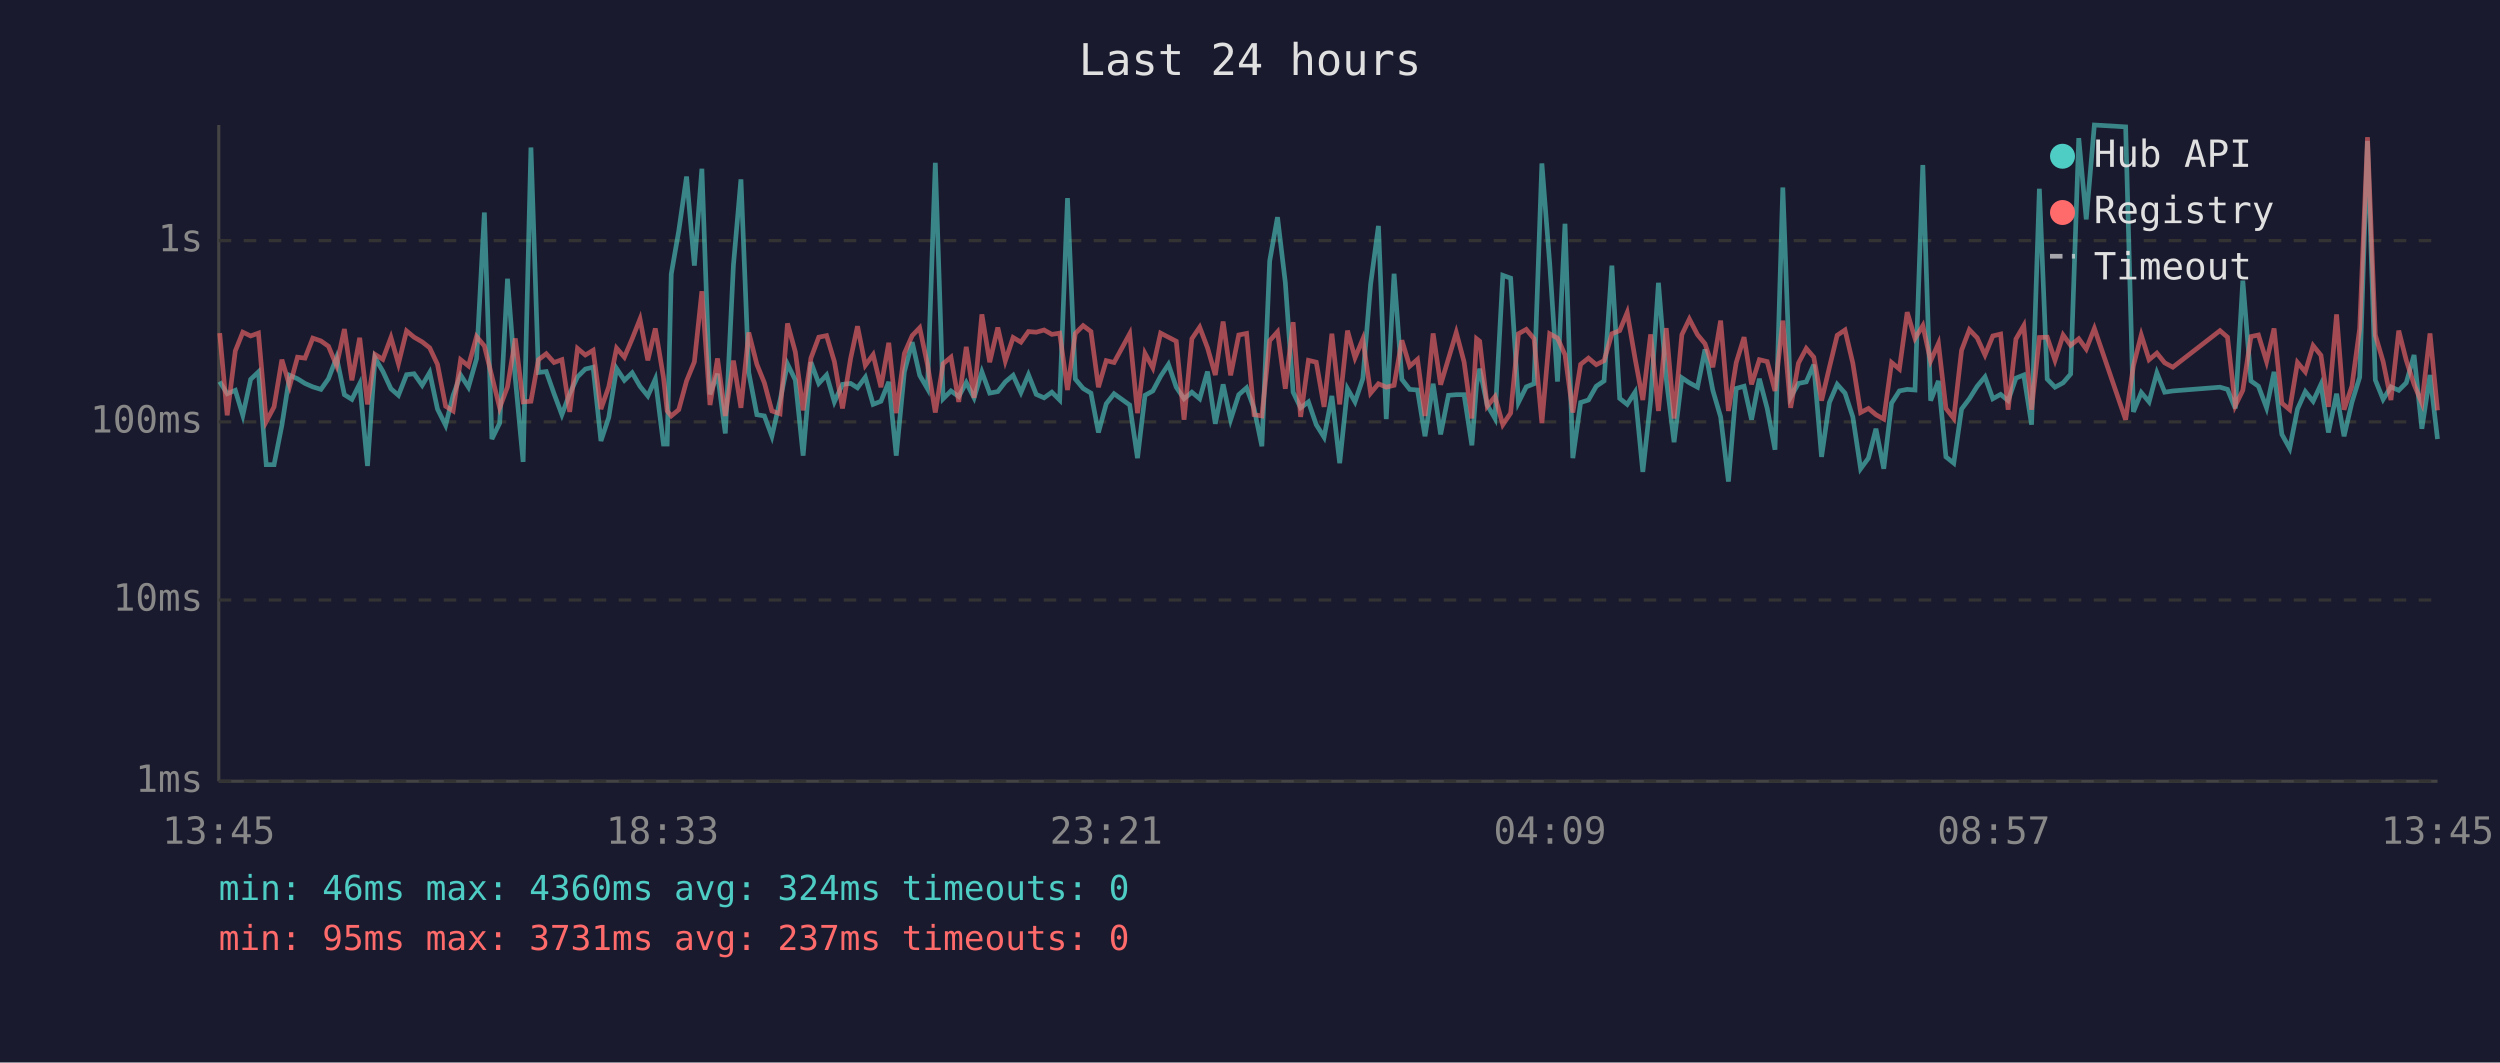
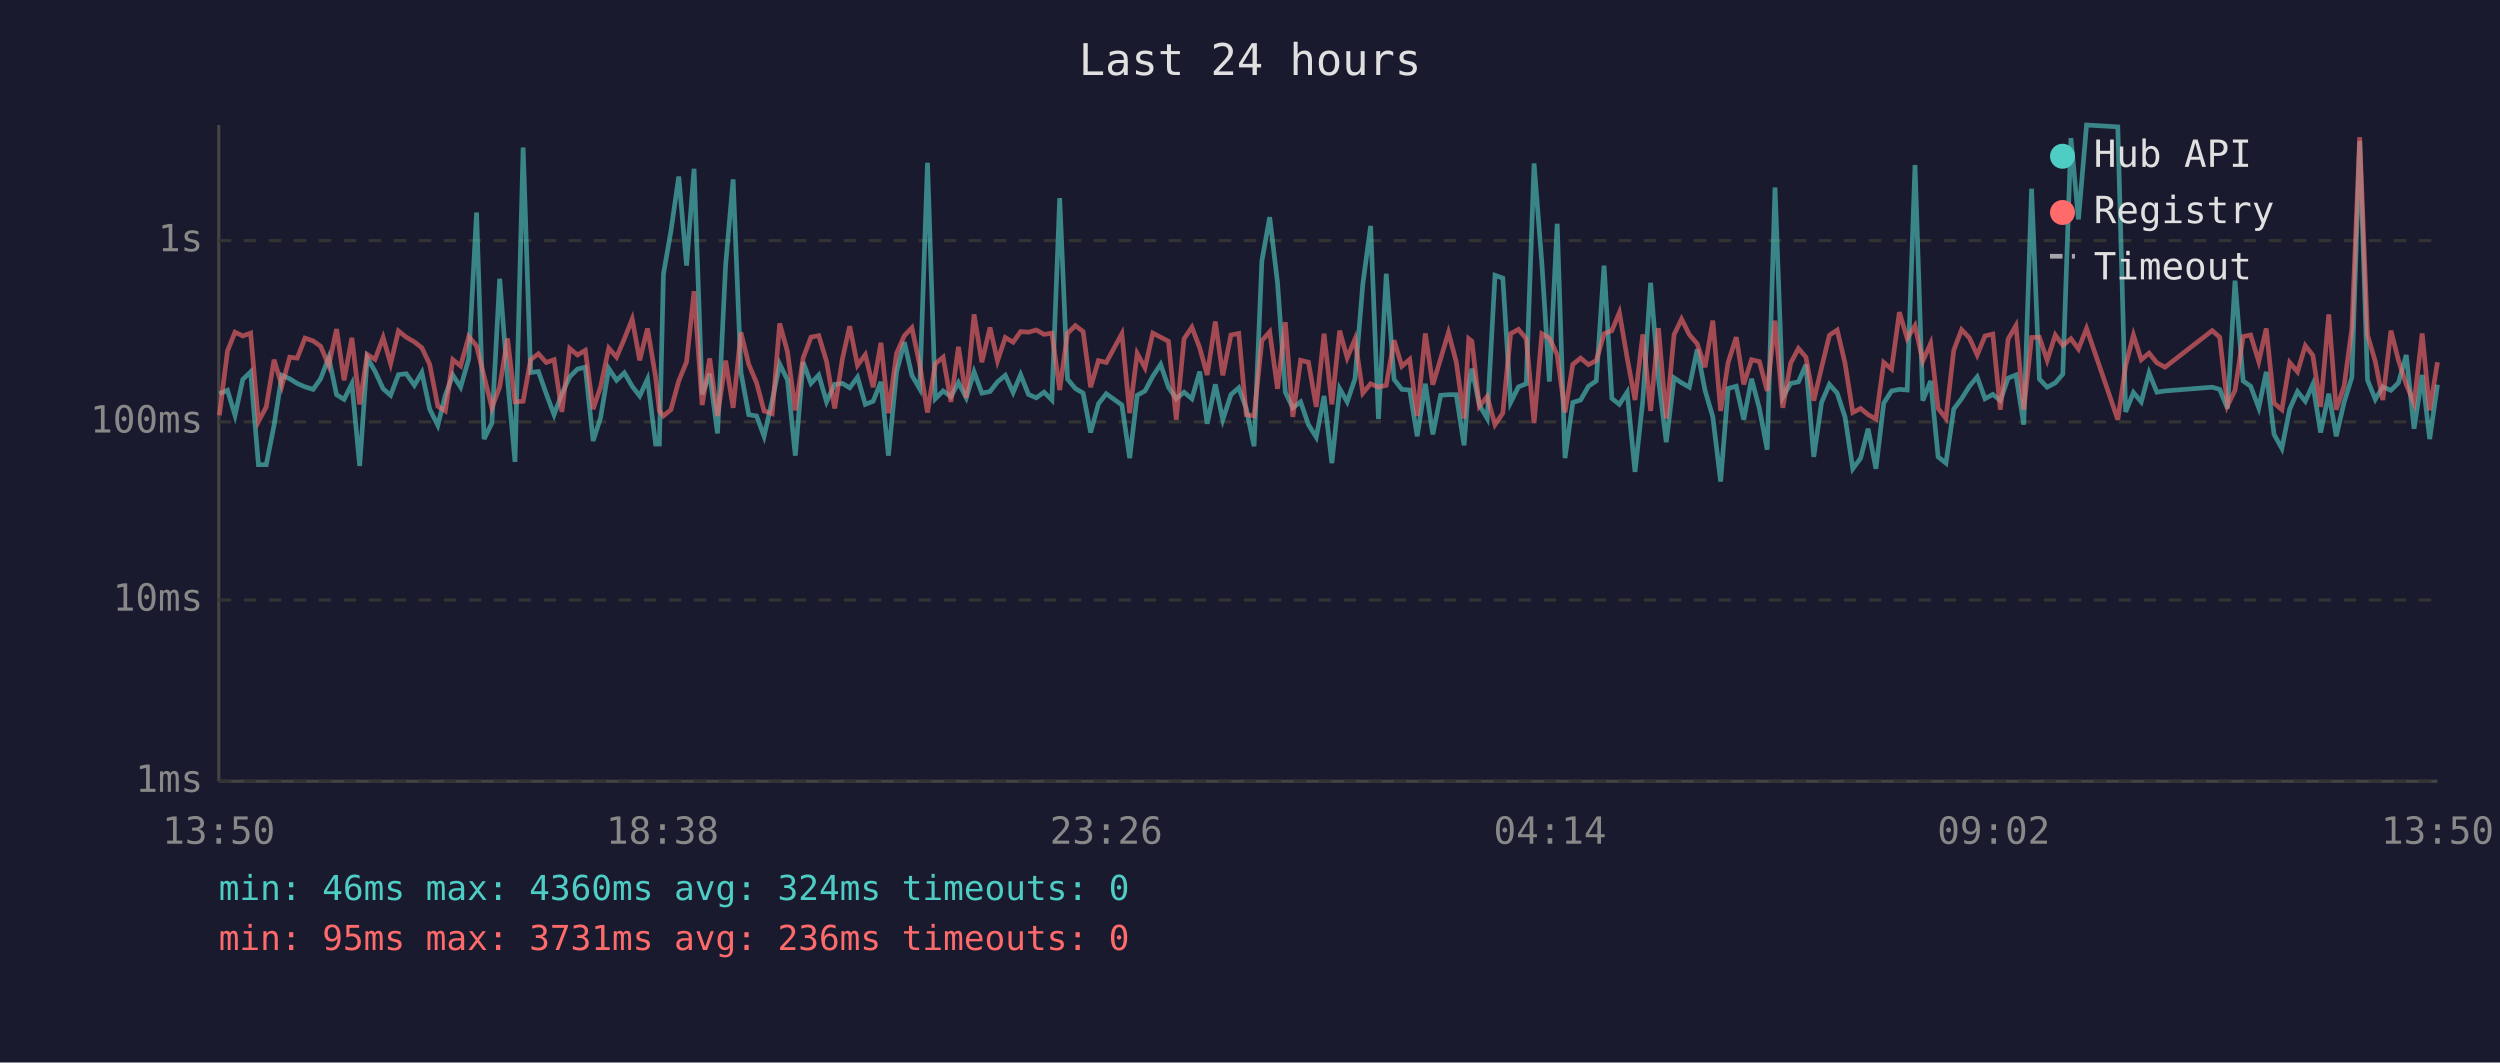
<svg xmlns="http://www.w3.org/2000/svg" viewBox="0 0 800 340" font-family="monospace" font-size="12">
  <rect width="800" height="340" fill="#1a1a2e" />
  <text x="400" y="24" fill="#e0e0e0" font-size="14" text-anchor="middle">Last 24 hours</text>
  <line x1="70" y1="40" x2="70" y2="250" stroke="#444" stroke-width="1" />
  <line x1="70" y1="250" x2="780" y2="250" stroke="#444" stroke-width="1" />
  <line x1="70" y1="250" x2="780" y2="250" stroke="#333" stroke-width="1" stroke-dasharray="4" />
  <text x="65" y="250" fill="#888" text-anchor="end" dominant-baseline="middle">1ms</text>
  <line x1="70" y1="192" x2="780" y2="192" stroke="#333" stroke-width="1" stroke-dasharray="4" />
  <text x="65" y="192" fill="#888" text-anchor="end" dominant-baseline="middle">10ms</text>
  <line x1="70" y1="135" x2="780" y2="135" stroke="#333" stroke-width="1" stroke-dasharray="4" />
  <text x="65" y="135" fill="#888" text-anchor="end" dominant-baseline="middle">100ms</text>
  <line x1="70" y1="77" x2="780" y2="77" stroke="#333" stroke-width="1" stroke-dasharray="4" />
  <text x="65" y="77" fill="#888" text-anchor="end" dominant-baseline="middle">1s</text>
-   <text x="70" y="270" fill="#888" text-anchor="middle">13:45</text>
-   <text x="212" y="270" fill="#888" text-anchor="middle">18:33</text>
-   <text x="354" y="270" fill="#888" text-anchor="middle">23:21</text>
-   <text x="496" y="270" fill="#888" text-anchor="middle">04:09</text>
-   <text x="638" y="270" fill="#888" text-anchor="middle">08:57</text>
-   <text x="780" y="270" fill="#888" text-anchor="middle">13:45</text>
-   <polyline points="70.3,122.1 72.7,126.0 75.3,124.9 77.7,132.9 80.2,121.4 82.7,119.0 85.2,148.7 87.7,148.7 90.2,136.1 92.7,120.1 95.2,121.2 97.6,122.7 100.1,123.8 102.7,124.6 105.1,121.2 107.7,114.4 110.2,126.3 112.6,127.8 115.1,122.8 117.6,149.1 120.0,114.5 122.5,118.8 125.1,124.4 127.5,126.5 130.1,119.9 132.5,119.6 135.1,123.3 137.5,119.2 140.0,130.9 142.6,136.1 145.0,126.5 147.4,120.0 149.9,123.9 152.5,114.8 155.0,68.0 157.4,140.5 159.9,135.4 162.4,89.2 164.9,121.2 167.4,147.8 169.9,47.2 172.3,119.2 174.8,118.9 177.3,126.0 179.8,132.7 182.3,126.0 184.8,120.6 187.3,118.1 189.8,117.5 192.3,141.1 194.8,133.6 197.3,117.9 199.8,121.7 202.3,119.3 204.8,123.6 207.3,126.7 209.7,121.3 212.3,142.1 213.5,142.1 214.8,87.7 217.2,73.9 219.7,56.5 222.2,85.0 224.6,54.0 227.2,126.2 229.6,119.6 232.1,138.7 234.7,84.8 237.1,57.4 239.6,119.2 242.2,132.7 244.6,133.1 247.0,139.6 249.6,128.2 252.0,116.5 254.5,121.6 257.0,145.8 259.5,115.9 262.0,122.7 264.5,120.0 267.0,128.6 269.6,123.0 272.2,122.7 274.4,124.1 276.9,120.7 279.4,129.4 281.9,128.4 284.4,122.2 286.8,145.8 289.4,119.0 291.9,109.5 294.3,120.1 296.8,124.4 299.3,52.1 301.8,127.6 304.3,125.1 306.8,126.9 309.2,122.4 311.7,127.3 314.2,119.0 316.7,125.8 319.3,125.3 321.7,122.2 324.2,120.1 326.7,125.6 329.1,119.9 331.6,126.2 334.1,127.3 336.6,125.5 339.1,128.0 341.6,63.4 344.1,121.3 346.6,124.3 349.1,125.8 351.5,138.4 354.0,129.2 356.5,126.0 361.5,129.6 364.0,146.6 366.4,126.5 368.9,125.1 371.4,120.4 373.9,116.6 376.4,123.9 378.9,127.6 381.4,125.5 383.9,127.6 386.4,118.9 388.9,135.6 391.4,123.0 393.8,134.3 396.4,126.3 398.9,124.1 401.3,130.7 403.8,142.8 406.3,83.5 408.8,69.5 411.3,90.4 413.8,125.5 416.2,130.5 418.7,128.6 421.2,135.9 423.7,139.9 426.2,126.7 428.7,148.2 431.2,124.4 433.6,128.6 436.1,121.2 438.6,90.9 441.1,72.3 443.6,134.1 446.1,87.6 448.6,121.4 451.1,124.6 453.6,124.8 456.0,139.6 458.6,122.8 461.0,139.0 463.5,126.5 466.0,126.3 468.5,126.3 471.0,142.5 472.5,123.0 473.5,118.0 475.9,129.6 478.4,133.9 480.9,88.1 483.4,89.0 485.9,128.8 488.4,123.8 490.9,122.8 493.4,52.3 495.9,84.3 498.4,122.1 500.8,71.6 503.3,146.6 505.8,128.8 508.3,128.0 510.8,123.6 513.3,121.9 515.8,85.0 518.3,127.5 520.7,129.4 523.2,125.5 525.7,151.0 528.2,128.2 530.7,90.5 533.2,121.2 535.7,141.5 538.2,120.9 540.6,122.5 543.2,123.9 545.6,111.8 548.1,124.9 550.6,133.4 553.1,154.1 555.6,124.3 558.1,123.6 560.5,134.3 563.0,121.2 565.5,130.7 568.0,143.9 570.5,60.0 573.0,127.1 575.5,122.7 578.0,122.2 580.4,116.7 582.9,146.2 585.4,128.8 587.9,123.0 590.4,125.8 592.9,133.4 595.4,150.0 597.9,146.6 600.3,137.2 602.8,150.0 605.3,129.0 607.8,125.1 610.3,124.6 612.8,124.8 615.3,52.8 617.8,128.2 620.3,121.9 622.7,146.2 625.2,148.2 627.7,130.9 630.2,127.6 632.7,123.6 635.2,120.6 637.7,127.6 640.2,126.2 642.6,128.2 645.1,121.0 647.6,120.0 650.1,135.9 652.6,60.4 655.1,121.3 657.6,123.9 660.2,122.5 662.6,119.7 665.2,44.2 667.6,70.2 670.2,40.0 680.2,40.6 682.7,131.8 685.2,125.6 687.7,128.6 690.2,119.3 692.7,125.5 695.3,125.1 710.4,123.9 712.8,124.6 715.3,130.7 717.7,89.8 720.3,121.9 722.7,123.6 725.3,130.5 727.7,119.0 730.2,139.0 732.7,143.5 735.2,130.9 737.7,125.3 740.2,128.4 742.7,123.0 745.1,138.4 747.7,126.0 750.1,139.6 752.6,128.8 755.1,120.7 757.6,45.1 760.1,121.6 762.6,127.8 765.1,123.8 767.6,124.9 770.0,122.5 772.5,113.6 775.0,137.2 777.6,120.0 780.0,140.5" fill="none" stroke="#4ecdc4" stroke-width="1.5" opacity="0.6" />
-   <polyline points="70.3,106.6 72.7,132.9 75.3,112.3 77.7,106.3 80.2,107.5 82.7,106.6 85.2,134.9 87.7,130.2 90.2,115.1 92.7,123.5 95.2,114.3 97.6,114.6 100.1,108.2 102.7,109.1 105.1,110.8 107.7,117.0 110.2,105.3 112.6,121.7 115.1,108.1 117.6,129.4 120.0,113.4 122.5,115.0 125.1,108.0 127.5,116.4 130.1,105.9 132.5,107.9 135.1,109.4 137.5,111.3 140.0,116.6 142.6,130.0 145.0,131.5 147.4,115.1 149.9,117.1 152.5,107.7 155.0,110.7 157.4,120.4 159.9,130.5 162.4,123.8 164.9,108.3 167.4,128.6 169.9,128.4 172.3,115.1 174.8,113.2 177.3,116.0 179.8,115.1 182.3,131.8 184.8,111.5 187.3,113.6 189.8,112.1 192.3,130.9 194.8,123.8 197.3,111.4 199.8,114.3 202.3,108.4 204.8,102.1 207.3,115.3 209.7,105.1 212.3,120.7 213.5,131.5 214.8,133.1 217.2,131.1 219.7,121.9 222.2,115.8 224.6,93.2 227.2,129.6 229.6,114.7 232.1,133.1 234.7,115.4 237.1,130.5 239.6,106.4 242.2,116.6 244.6,122.5 247.0,131.5 249.6,132.4 252.0,103.5 254.5,112.6 257.0,131.3 259.5,114.6 262.0,107.9 264.5,107.4 267.0,115.7 269.6,130.7 272.2,114.7 274.4,104.4 276.9,116.9 279.4,113.5 281.9,123.9 284.4,109.7 286.8,132.2 289.4,113.1 291.9,107.4 294.3,104.9 296.8,116.7 299.3,132.0 301.8,116.4 304.3,114.3 306.8,128.6 309.2,111.0 311.7,127.3 314.2,100.6 316.7,115.9 319.3,104.8 321.7,115.5 324.2,108.0 326.7,109.5 329.1,106.1 331.6,106.3 334.1,105.6 336.6,107.0 339.1,106.6 341.6,124.8 344.1,106.7 346.6,104.2 349.1,106.1 351.5,123.9 354.0,115.4 356.5,116.0 361.5,106.8 364.0,132.2 366.4,113.1 368.9,117.7 371.4,106.6 373.9,107.9 376.4,109.2 378.9,134.3 381.4,108.4 383.9,104.7 386.4,111.3 388.9,120.0 391.4,102.9 393.8,120.1 396.4,107.2 398.9,106.7 401.3,132.7 403.8,133.1 406.3,109.0 408.8,106.2 411.3,124.4 413.8,103.1 416.2,133.4 418.7,115.3 421.2,115.9 423.7,130.2 426.2,106.8 428.7,129.4 431.2,105.8 433.6,114.5 436.1,108.5 438.6,125.8 441.1,122.8 443.6,123.9 446.1,123.3 448.6,108.9 451.1,117.2 453.6,115.0 456.0,133.1 458.6,106.7 461.0,123.1 463.5,114.8 466.0,106.4 468.5,115.8 471.0,133.9 472.5,108.4 473.5,109.2 475.9,130.0 478.4,126.9 480.9,135.9 483.4,132.2 485.9,106.8 488.4,105.4 490.9,108.4 493.4,135.4 495.9,106.8 498.4,108.2 500.8,113.5 503.3,132.0 505.8,116.6 508.3,114.6 510.8,116.7 513.3,115.4 515.8,106.8 518.3,105.8 520.7,100.0 523.2,114.6 525.7,128.0 528.2,107.0 530.7,131.5 533.2,105.0 535.7,133.9 538.2,107.1 540.6,102.1 543.2,107.1 545.6,110.0 548.1,117.5 550.6,102.6 553.1,131.5 555.6,116.0 558.1,107.9 560.5,123.0 563.0,115.1 565.5,115.7 568.0,125.1 570.5,102.6 573.0,130.5 575.5,116.2 578.0,111.5 580.4,114.3 582.9,128.2 585.4,117.6 587.9,107.3 590.4,105.6 592.9,116.2 595.4,132.0 597.9,130.7 600.3,132.7 602.8,134.1 605.3,116.0 607.8,118.1 610.3,99.9 612.8,108.3 615.3,104.2 617.8,115.5 620.3,109.9 622.7,130.7 625.2,133.9 627.7,112.1 630.2,105.5 632.7,108.1 635.2,113.6 637.7,107.5 640.2,106.9 642.6,131.1 645.1,108.5 647.6,104.2 650.1,131.1 652.6,108.0 655.1,107.9 657.6,115.3 660.2,107.2 662.6,110.5 665.2,108.4 667.6,111.7 670.2,105.1 680.2,134.3 682.7,117.0 685.2,107.2 687.7,115.1 690.2,113.0 692.7,116.1 695.3,117.5 710.4,105.8 712.8,107.9 715.3,129.8 717.7,124.9 720.3,107.7 722.7,107.2 725.3,115.7 727.7,105.1 730.2,129.0 732.7,131.1 735.2,116.0 737.7,119.0 740.2,110.6 742.7,113.7 745.1,130.2 747.7,100.6 750.1,131.1 752.6,123.6 755.1,105.1 757.6,43.9 760.1,107.2 762.6,115.7 765.1,128.0 767.6,105.8 770.0,115.3 772.5,123.0 775.0,129.0 777.6,106.7 780.0,131.3" fill="none" stroke="#ff6b6b" stroke-width="1.5" opacity="0.6" />
+   <text x="70" y="270" fill="#888" text-anchor="middle">13:50</text>
+   <text x="212" y="270" fill="#888" text-anchor="middle">18:38</text>
+   <text x="354" y="270" fill="#888" text-anchor="middle">23:26</text>
+   <text x="496" y="270" fill="#888" text-anchor="middle">04:14</text>
+   <text x="638" y="270" fill="#888" text-anchor="middle">09:02</text>
+   <text x="780" y="270" fill="#888" text-anchor="middle">13:50</text>
+   <polyline points="70.2,126.0 72.8,124.9 75.2,132.9 77.7,121.4 80.2,119.0 82.7,148.7 85.2,148.7 87.7,136.1 90.2,120.1 92.7,121.2 95.1,122.7 97.6,123.8 100.2,124.6 102.6,121.2 105.2,114.4 107.7,126.3 110.1,127.8 112.6,122.8 115.1,149.1 117.5,114.5 120.0,118.8 122.6,124.4 125.0,126.5 127.5,119.9 130.0,119.6 132.6,123.3 135.0,119.2 137.5,130.9 140.1,136.1 142.5,126.5 144.9,120.0 147.4,123.9 150.0,114.8 152.5,68.0 154.9,140.5 157.4,135.4 159.9,89.2 162.4,121.2 164.8,147.8 167.4,47.2 169.8,119.2 172.3,118.9 174.8,126.0 177.3,132.7 179.8,126.0 182.3,120.6 184.8,118.1 187.3,117.5 189.8,141.1 192.2,133.6 194.8,117.9 197.3,121.7 199.8,119.3 202.3,123.6 204.7,126.7 207.2,121.3 209.8,142.1 211.0,142.1 212.3,87.7 214.7,73.9 217.2,56.5 219.7,85.0 222.1,54.0 224.7,126.2 227.1,119.6 229.6,138.7 232.2,84.8 234.6,57.4 237.1,119.2 239.6,132.7 242.1,133.1 244.5,139.6 247.1,128.2 249.5,116.5 252.0,121.6 254.5,145.8 257.0,115.9 259.5,122.7 262.0,120.0 264.5,128.6 267.1,123.0 269.6,122.7 271.9,124.1 274.4,120.7 276.9,129.4 279.4,128.4 281.9,122.2 284.3,145.8 286.9,119.0 289.4,109.5 291.8,120.1 294.3,124.4 296.8,52.1 299.3,127.6 301.8,125.1 304.3,126.9 306.7,122.4 309.2,127.3 311.7,119.0 314.2,125.8 316.8,125.3 319.2,122.2 321.7,120.1 324.2,125.6 326.6,119.9 329.1,126.2 331.6,127.3 334.1,125.5 336.6,128.0 339.1,63.4 341.6,121.3 344.1,124.3 346.6,125.8 349.0,138.4 351.5,129.2 354.0,126.0 359.0,129.6 361.5,146.6 363.9,126.5 366.4,125.1 368.9,120.4 371.4,116.6 373.9,123.9 376.4,127.6 378.9,125.5 381.4,127.6 383.9,118.9 386.3,135.6 388.9,123.0 391.3,134.3 393.9,126.3 396.4,124.1 398.8,130.7 401.3,142.8 403.8,83.5 406.3,69.5 408.8,90.4 411.3,125.5 413.7,130.5 416.2,128.6 418.7,135.9 421.2,139.9 423.7,126.7 426.2,148.2 428.7,124.4 431.1,128.6 433.6,121.2 436.1,90.9 438.6,72.3 441.1,134.1 443.6,87.6 446.1,121.4 448.6,124.6 451.1,124.8 453.5,139.6 456.1,122.8 458.5,139.0 461.0,126.5 463.5,126.3 466.0,126.3 468.5,142.5 470.0,123.0 471.0,118.0 473.4,129.6 475.9,133.9 478.4,88.1 480.9,89.0 483.4,128.8 485.9,123.8 488.4,122.8 490.9,52.3 493.4,84.3 495.8,122.1 498.3,71.6 500.8,146.6 503.3,128.8 505.8,128.0 508.3,123.6 510.8,121.9 513.3,85.0 515.8,127.5 518.2,129.4 520.7,125.5 523.2,151.0 525.7,128.2 528.2,90.5 530.7,121.2 533.2,141.5 535.7,120.9 538.1,122.5 540.6,123.9 543.1,111.8 545.6,124.9 548.1,133.4 550.6,154.1 553.0,124.3 555.6,123.6 558.0,134.3 560.5,121.2 563.0,130.7 565.5,143.9 568.0,60.0 570.5,127.1 573.0,122.7 575.5,122.2 577.9,116.7 580.4,146.2 582.9,128.8 585.4,123.0 587.9,125.8 590.4,133.4 592.9,150.0 595.4,146.6 597.8,137.2 600.3,150.0 602.8,129.0 605.3,125.1 607.8,124.6 610.3,124.8 612.8,52.8 615.3,128.2 617.8,121.9 620.2,146.2 622.7,148.2 625.2,130.9 627.7,127.6 630.2,123.6 632.7,120.6 635.2,127.6 637.7,126.2 640.1,128.2 642.6,121.0 645.1,120.0 647.6,135.9 650.1,60.4 652.6,121.3 655.1,123.9 657.7,122.5 660.1,119.7 662.7,44.2 665.1,70.2 667.7,40.0 677.7,40.6 680.2,131.8 682.7,125.6 685.2,128.6 687.7,119.3 690.2,125.5 692.8,125.1 707.9,123.9 710.3,124.6 712.8,130.7 715.2,89.8 717.8,121.9 720.2,123.6 722.8,130.5 725.2,119.0 727.7,139.0 730.2,143.5 732.7,130.9 735.2,125.3 737.7,128.4 740.1,123.0 742.6,138.4 745.2,126.0 747.6,139.6 750.1,128.8 752.6,120.7 755.1,45.1 757.6,121.6 760.1,127.8 762.5,123.8 765.1,124.9 767.5,122.5 770.0,113.6 772.5,137.2 775.1,120.0 777.5,140.5 780.0,123.1" fill="none" stroke="#4ecdc4" stroke-width="1.5" opacity="0.6" />
+   <polyline points="70.2,132.9 72.8,112.3 75.2,106.3 77.7,107.5 80.2,106.6 82.7,134.9 85.2,130.2 87.7,115.1 90.2,123.5 92.7,114.3 95.1,114.6 97.6,108.2 100.2,109.1 102.6,110.8 105.2,117.0 107.7,105.3 110.1,121.7 112.6,108.1 115.1,129.4 117.5,113.4 120.0,115.0 122.6,108.0 125.0,116.4 127.5,105.9 130.0,107.9 132.6,109.4 135.0,111.3 137.5,116.6 140.1,130.0 142.5,131.5 144.9,115.1 147.4,117.1 150.0,107.7 152.5,110.7 154.9,120.4 157.4,130.5 159.9,123.8 162.4,108.3 164.8,128.6 167.4,128.4 169.8,115.1 172.3,113.2 174.8,116.0 177.3,115.1 179.8,131.8 182.3,111.5 184.8,113.6 187.3,112.1 189.8,130.9 192.2,123.8 194.8,111.4 197.3,114.3 199.8,108.4 202.3,102.1 204.7,115.3 207.2,105.1 209.8,120.7 211.0,131.5 212.3,133.1 214.7,131.1 217.2,121.9 219.7,115.8 222.1,93.2 224.7,129.6 227.1,114.7 229.6,133.1 232.2,115.4 234.6,130.5 237.1,106.4 239.6,116.6 242.1,122.5 244.5,131.5 247.1,132.4 249.5,103.5 252.0,112.6 254.5,131.3 257.0,114.6 259.5,107.9 262.0,107.4 264.5,115.7 267.1,130.7 269.6,114.7 271.9,104.4 274.4,116.9 276.9,113.5 279.4,123.9 281.9,109.7 284.3,132.2 286.9,113.1 289.4,107.4 291.8,104.9 294.3,116.7 296.8,132.0 299.3,116.4 301.8,114.3 304.3,128.6 306.7,111.0 309.2,127.3 311.7,100.6 314.2,115.9 316.8,104.8 319.2,115.5 321.7,108.0 324.2,109.5 326.6,106.1 329.1,106.3 331.6,105.6 334.1,107.0 336.6,106.6 339.1,124.8 341.6,106.7 344.1,104.2 346.6,106.1 349.0,123.9 351.5,115.4 354.0,116.0 359.0,106.8 361.5,132.2 363.9,113.1 366.4,117.7 368.9,106.6 371.4,107.9 373.9,109.2 376.4,134.3 378.9,108.4 381.4,104.7 383.9,111.3 386.3,120.0 388.9,102.9 391.3,120.1 393.9,107.2 396.4,106.7 398.8,132.7 401.3,133.1 403.8,109.0 406.3,106.2 408.8,124.4 411.3,103.1 413.7,133.4 416.2,115.3 418.7,115.9 421.2,130.2 423.7,106.8 426.2,129.4 428.7,105.8 431.1,114.5 433.6,108.5 436.1,125.8 438.6,122.8 441.1,123.9 443.6,123.3 446.1,108.9 448.6,117.2 451.1,115.0 453.5,133.1 456.1,106.7 458.5,123.1 461.0,114.8 463.5,106.4 466.0,115.8 468.5,133.9 470.0,108.4 471.0,109.2 473.4,130.0 475.9,126.9 478.4,135.9 480.9,132.2 483.4,106.8 485.9,105.4 488.4,108.4 490.9,135.4 493.4,106.8 495.8,108.2 498.3,113.5 500.8,132.0 503.3,116.6 505.8,114.6 508.3,116.7 510.8,115.4 513.3,106.8 515.8,105.8 518.2,100.0 520.7,114.6 523.2,128.0 525.7,107.0 528.2,131.5 530.7,105.0 533.2,133.9 535.7,107.1 538.1,102.1 540.6,107.1 543.1,110.0 545.6,117.5 548.1,102.6 550.6,131.5 553.0,116.0 555.6,107.9 558.0,123.0 560.5,115.1 563.0,115.7 565.5,125.1 568.0,102.6 570.5,130.5 573.0,116.2 575.5,111.5 577.9,114.3 580.4,128.2 582.9,117.6 585.4,107.3 587.9,105.6 590.4,116.2 592.9,132.0 595.4,130.7 597.8,132.7 600.3,134.1 602.8,116.0 605.3,118.1 607.8,99.9 610.3,108.3 612.8,104.2 615.3,115.5 617.8,109.9 620.2,130.7 622.7,133.9 625.2,112.1 627.7,105.5 630.2,108.1 632.7,113.6 635.2,107.5 637.7,106.9 640.1,131.1 642.6,108.5 645.1,104.2 647.6,131.1 650.1,108.0 652.6,107.9 655.1,115.3 657.7,107.2 660.1,110.5 662.7,108.4 665.1,111.7 667.7,105.1 677.7,134.3 680.2,117.0 682.7,107.2 685.2,115.1 687.7,113.0 690.2,116.1 692.8,117.5 707.9,105.8 710.3,107.9 712.8,129.8 715.2,124.9 717.8,107.7 720.2,107.2 722.8,115.7 725.2,105.1 727.7,129.0 730.2,131.1 732.7,116.0 735.2,119.0 737.7,110.6 740.1,113.7 742.6,130.2 745.2,100.6 747.6,131.1 750.1,123.6 752.6,105.1 755.1,43.9 757.6,107.2 760.1,115.7 762.5,128.0 765.1,105.8 767.5,115.3 770.0,123.0 772.5,129.0 775.1,106.7 777.5,131.3 780.0,115.9" fill="none" stroke="#ff6b6b" stroke-width="1.5" opacity="0.6" />
  <circle cx="660" cy="50" r="4" fill="#4ecdc4" />
  <text x="670" y="50" fill="#e0e0e0" dominant-baseline="middle">Hub API</text>
  <circle cx="660" cy="68" r="4" fill="#ff6b6b" />
  <text x="670" y="68" fill="#e0e0e0" dominant-baseline="middle">Registry</text>
  <line x1="656" y1="82" x2="664" y2="82" stroke="#e0e0e0" stroke-width="1.5" stroke-dasharray="4,3" opacity="0.7" />
  <text x="670" y="86" fill="#e0e0e0" dominant-baseline="middle">Timeout</text>
  <text x="70" y="288" fill="#4ecdc4" font-size="11">min: 46ms  max: 4360ms  avg: 324ms  timeouts: 0</text>
-   <text x="70" y="304" fill="#ff6b6b" font-size="11">min: 95ms  max: 3731ms  avg: 237ms  timeouts: 0</text>
+   <text x="70" y="304" fill="#ff6b6b" font-size="11">min: 95ms  max: 3731ms  avg: 236ms  timeouts: 0</text>
</svg>
